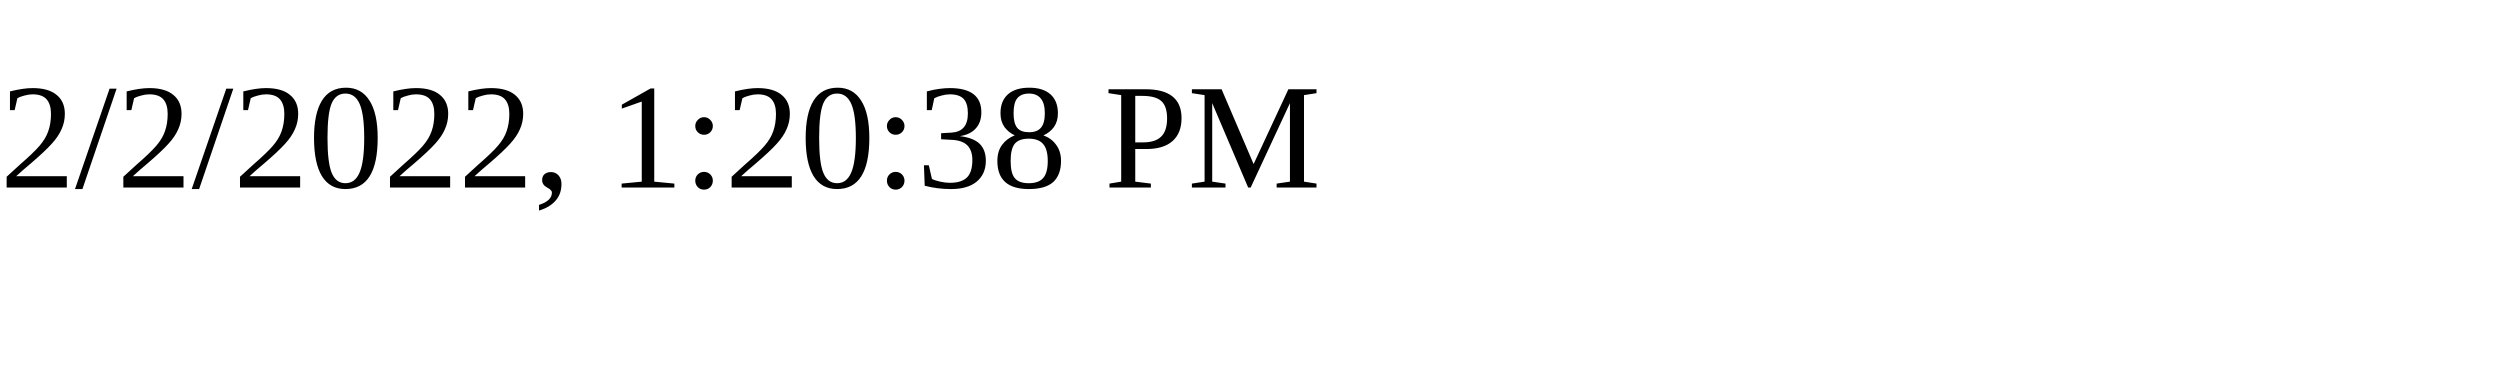
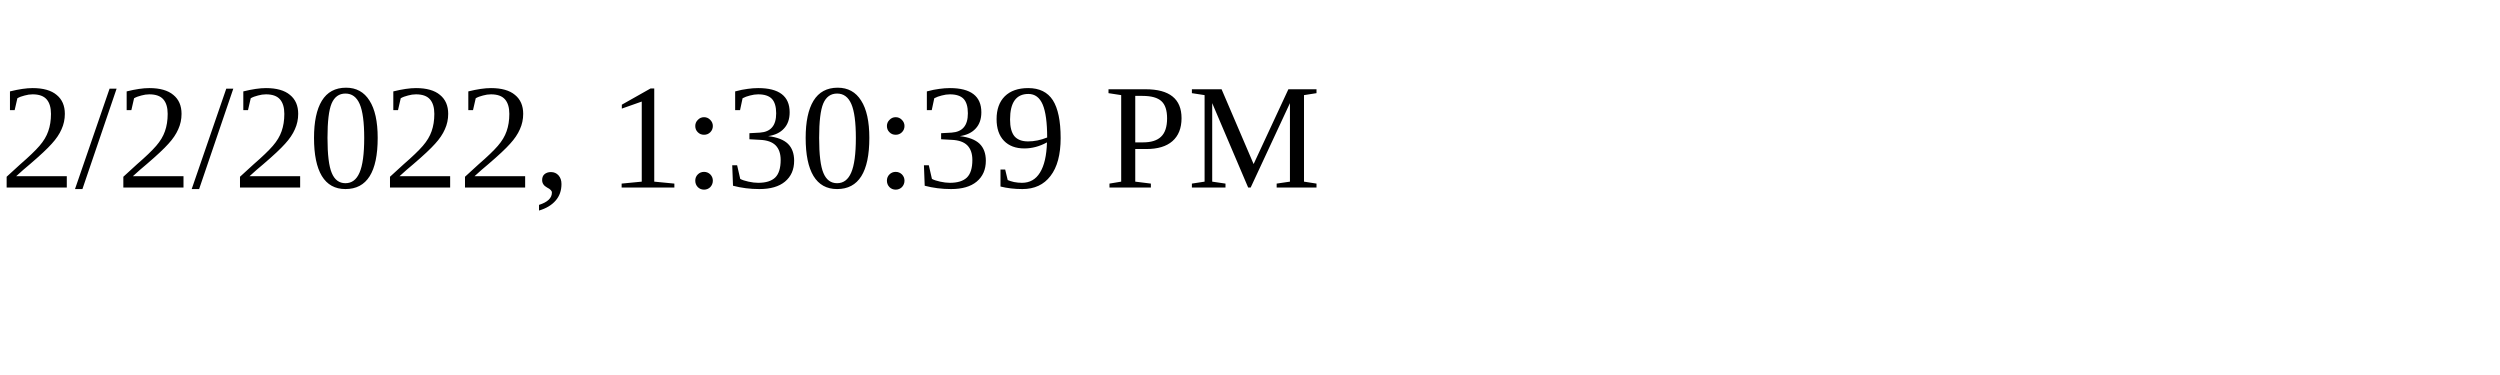
<svg xmlns="http://www.w3.org/2000/svg" height="30" width="200">
-   <text x="0" y="15">2/2/2022, 1:20:38 PM</text>
+   <text x="0" y="15">2/2/2022, 1:30:39 PM</text>
</svg>
